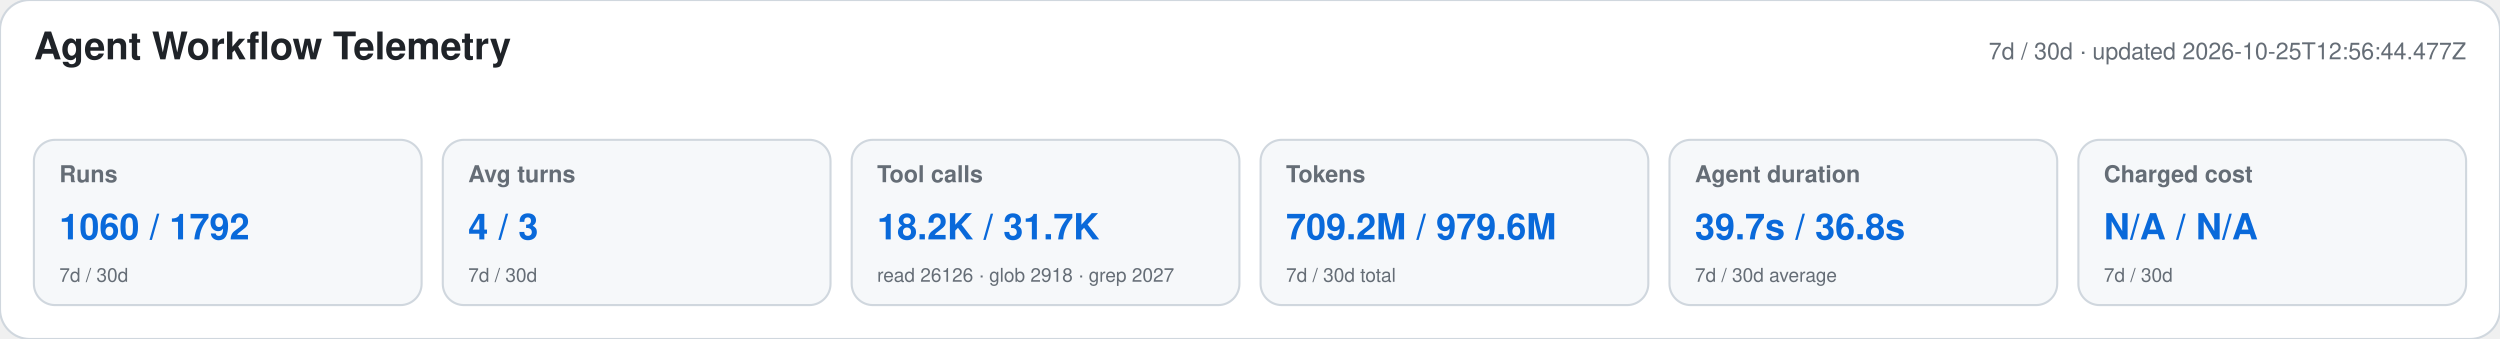
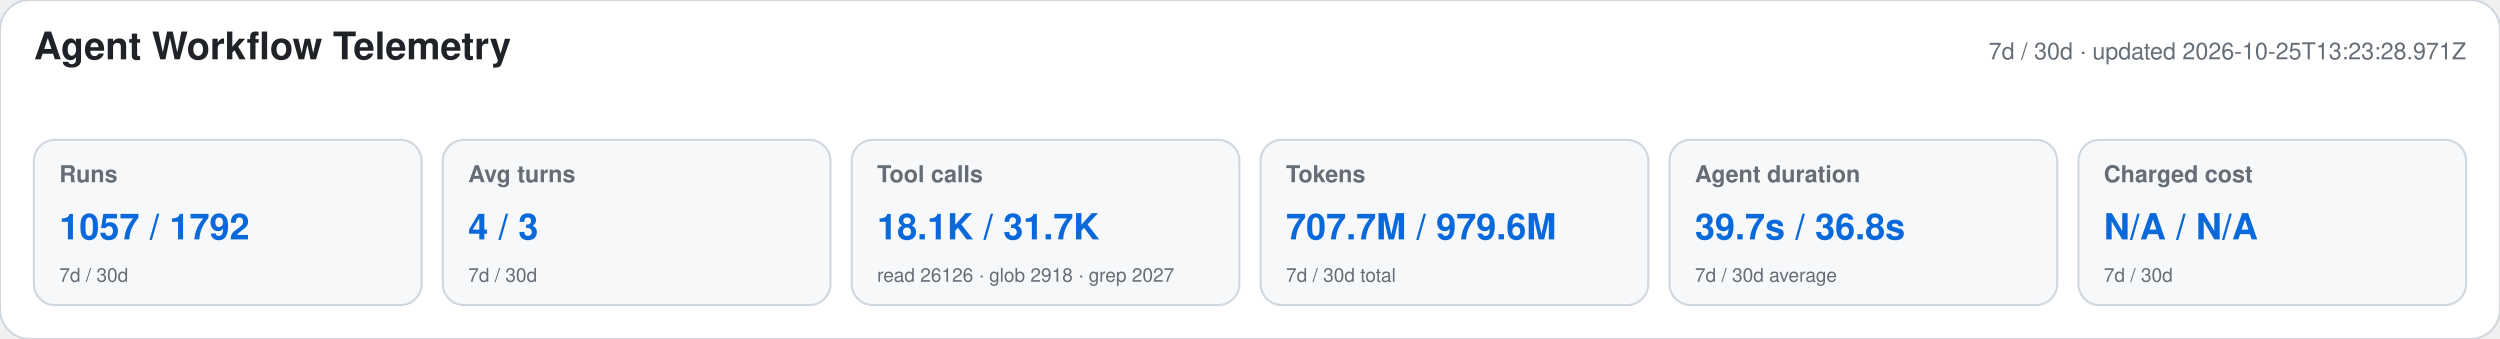
<svg xmlns="http://www.w3.org/2000/svg" width="1180" height="160" viewBox="0 0 1180 160" role="img" aria-labelledby="title desc">
  <style>text{font-family:-apple-system,BlinkMacSystemFont,"Segoe UI",Helvetica,Arial,sans-serif}.heading{font-size:18px;font-weight:650;fill:#1f2328}.meta,.label,.secondary{fill:#656d76}.meta,.label{font-size:11px}.label{font-weight:600}.primary{font-size:17px;font-weight:700;fill:#0969da}.secondary{font-size:9px}</style>
  <rect width="1180" height="160" rx="14" fill="#ffffff" stroke="#d0d7de" />
  <text x="16" y="28" class="heading">Agent Workflow Telemetry</text>
-   <text x="1164" y="28" text-anchor="end" class="meta">7d / 30d · updated 2026-10-25T12:56:44.477Z</text>
+   <text x="1164" y="28" text-anchor="end" class="meta">7d / 30d · updated 2026-10-25T13:23:28.971Z</text>
  <g>
    <rect x="16" y="66" width="183" height="78" rx="10" fill="#f6f8fa" stroke="#d0d7de" />
    <text x="28" y="86" class="label">Runs</text>
-     <text x="28" y="113" class="primary">1060 / 1792</text>
+     <text x="28" y="113" class="primary">1057 / 1792</text>
    <text x="28" y="133" class="secondary">7d / 30d</text>
  </g>
  <g>
    <rect x="209" y="66" width="183" height="78" rx="10" fill="#f6f8fa" stroke="#d0d7de" />
    <text x="221" y="86" class="label">Avg turns</text>
    <text x="221" y="113" class="primary">4 / 3</text>
    <text x="221" y="133" class="secondary">7d / 30d</text>
  </g>
  <g>
    <rect x="402" y="66" width="183" height="78" rx="10" fill="#f6f8fa" stroke="#d0d7de" />
    <text x="414" y="86" class="label">Tool calls</text>
-     <text x="414" y="113" class="primary">18.2K / 31.7K</text>
+     <text x="414" y="113" class="primary">18.1K / 31.7K</text>
    <text x="414" y="133" class="secondary">read 26126 · glob 2918 · grep 2027</text>
  </g>
  <g>
    <rect x="595" y="66" width="183" height="78" rx="10" fill="#f6f8fa" stroke="#d0d7de" />
    <text x="607" y="86" class="label">Tokens</text>
-     <text x="607" y="113" class="primary">709.2M / 979.6M</text>
+     <text x="607" y="113" class="primary">707.7M / 979.6M</text>
    <text x="607" y="133" class="secondary">7d / 30d total</text>
  </g>
  <g>
    <rect x="788" y="66" width="183" height="78" rx="10" fill="#f6f8fa" stroke="#d0d7de" />
    <text x="800" y="86" class="label">Agent duration</text>
    <text x="800" y="113" class="primary">39.7s / 36.8s</text>
    <text x="800" y="133" class="secondary">7d / 30d average</text>
  </g>
  <g>
    <rect x="981" y="66" width="183" height="78" rx="10" fill="#f6f8fa" stroke="#d0d7de" />
    <text x="993" y="86" class="label">Charged cost</text>
    <text x="993" y="113" class="primary">N/A / N/A</text>
    <text x="993" y="133" class="secondary">7d / 30d</text>
  </g>
</svg>
